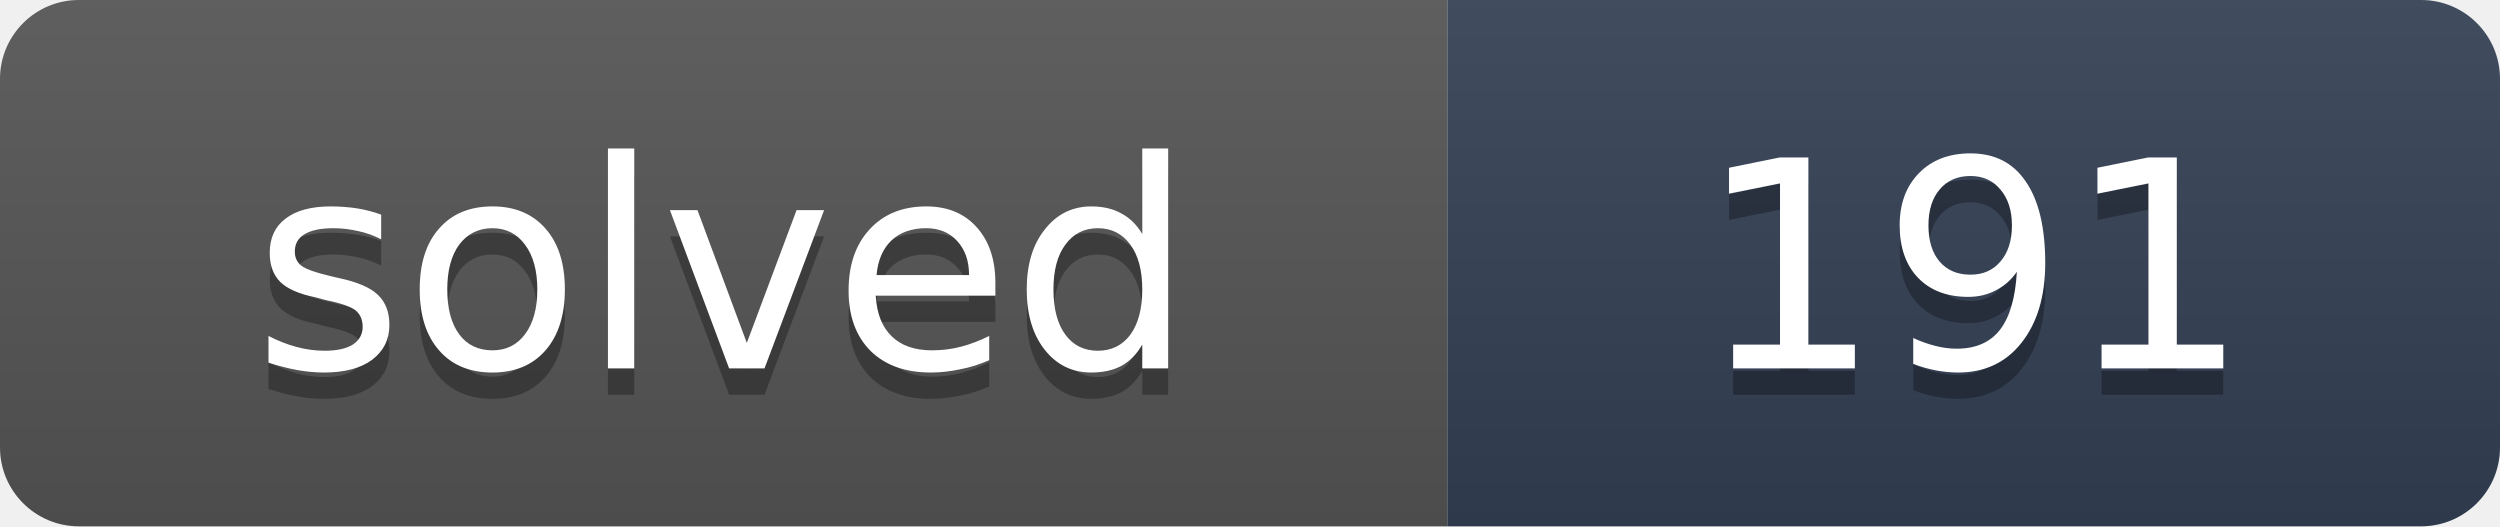
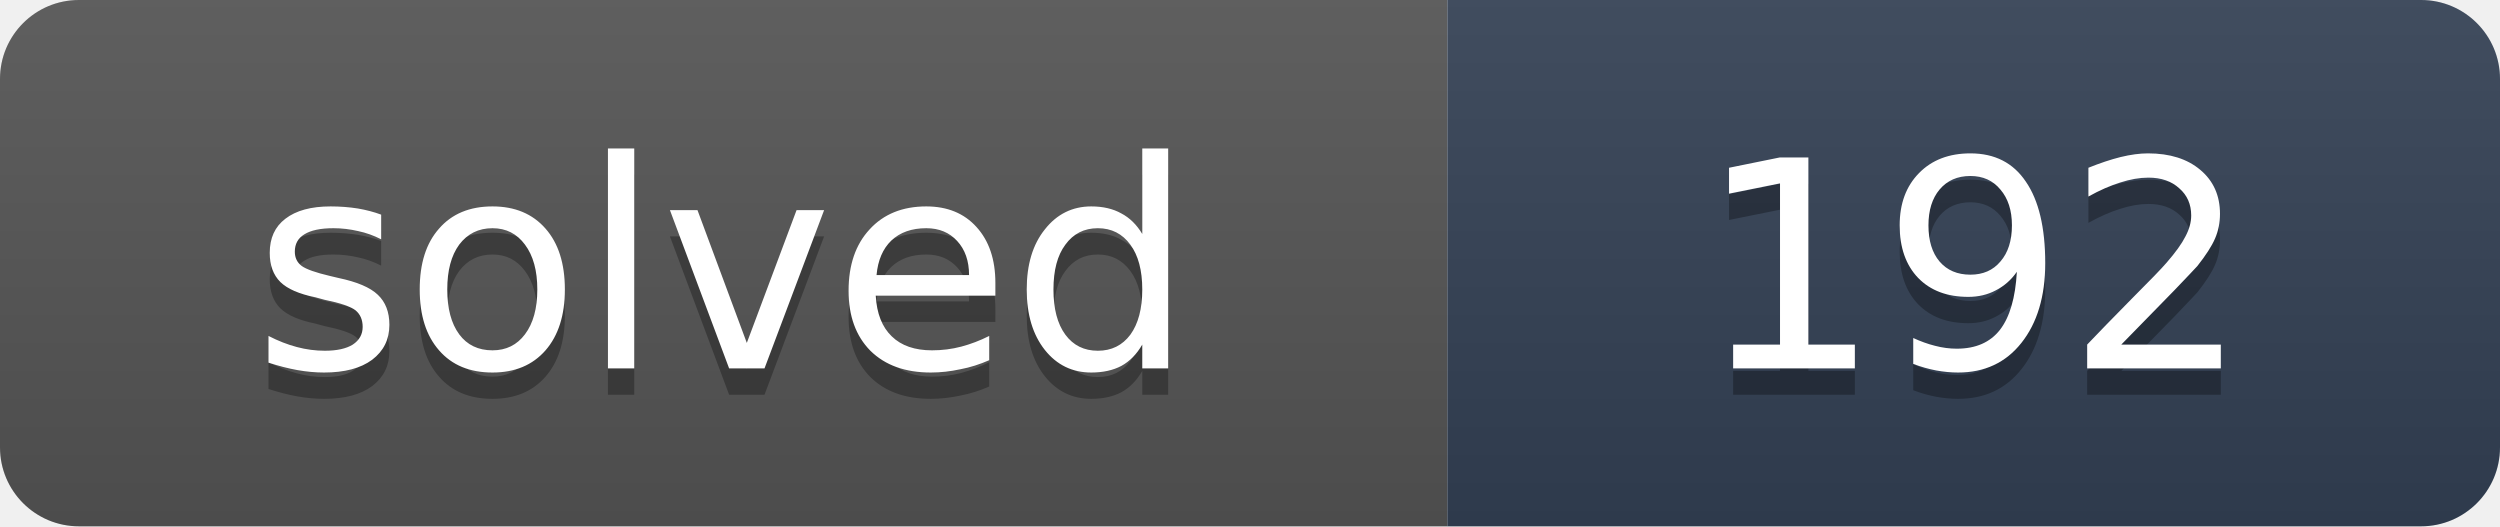
- <svg xmlns="http://www.w3.org/2000/svg" width="95" height="20" role="img" aria-label="solved: 191">
+ <svg xmlns="http://www.w3.org/2000/svg" width="95" height="20" role="img" aria-label="solved: 192">
  <linearGradient id="s" x2="0" y2="100%">
    <stop offset="0" stop-color="#bbb" stop-opacity=".1" />
    <stop offset="1" stop-opacity=".1" />
  </linearGradient>
  <clipPath id="r">
    <rect width="95" height="20" rx="3" fill="#fff" />
  </clipPath>
  <g clip-path="url(#r)">
    <rect width="55" height="20" fill="#555" />
    <rect x="55" width="40" height="20" fill="#334155" />
    <rect width="95" height="20" fill="url(#s)" />
  </g>
  <g fill="#fff" text-anchor="middle" font-family="Verdana,DejaVu Sans,Geneva,sans-serif" font-size="11">
    <text x="27.5" y="15" fill="#010101" fill-opacity=".3" textLength="35">solved</text>
    <text x="27.5" y="14" fill="#fff" textLength="35">solved</text>
-     <text x="75" y="15" fill="#010101" fill-opacity=".3" textLength="20">191</text>
-     <text x="75" y="14" fill="#fff" textLength="20">191</text>
+     <text x="75" y="15" fill="#010101" fill-opacity=".3" textLength="20">192</text>
+     <text x="75" y="14" fill="#fff" textLength="20">192</text>
  </g>
</svg>
